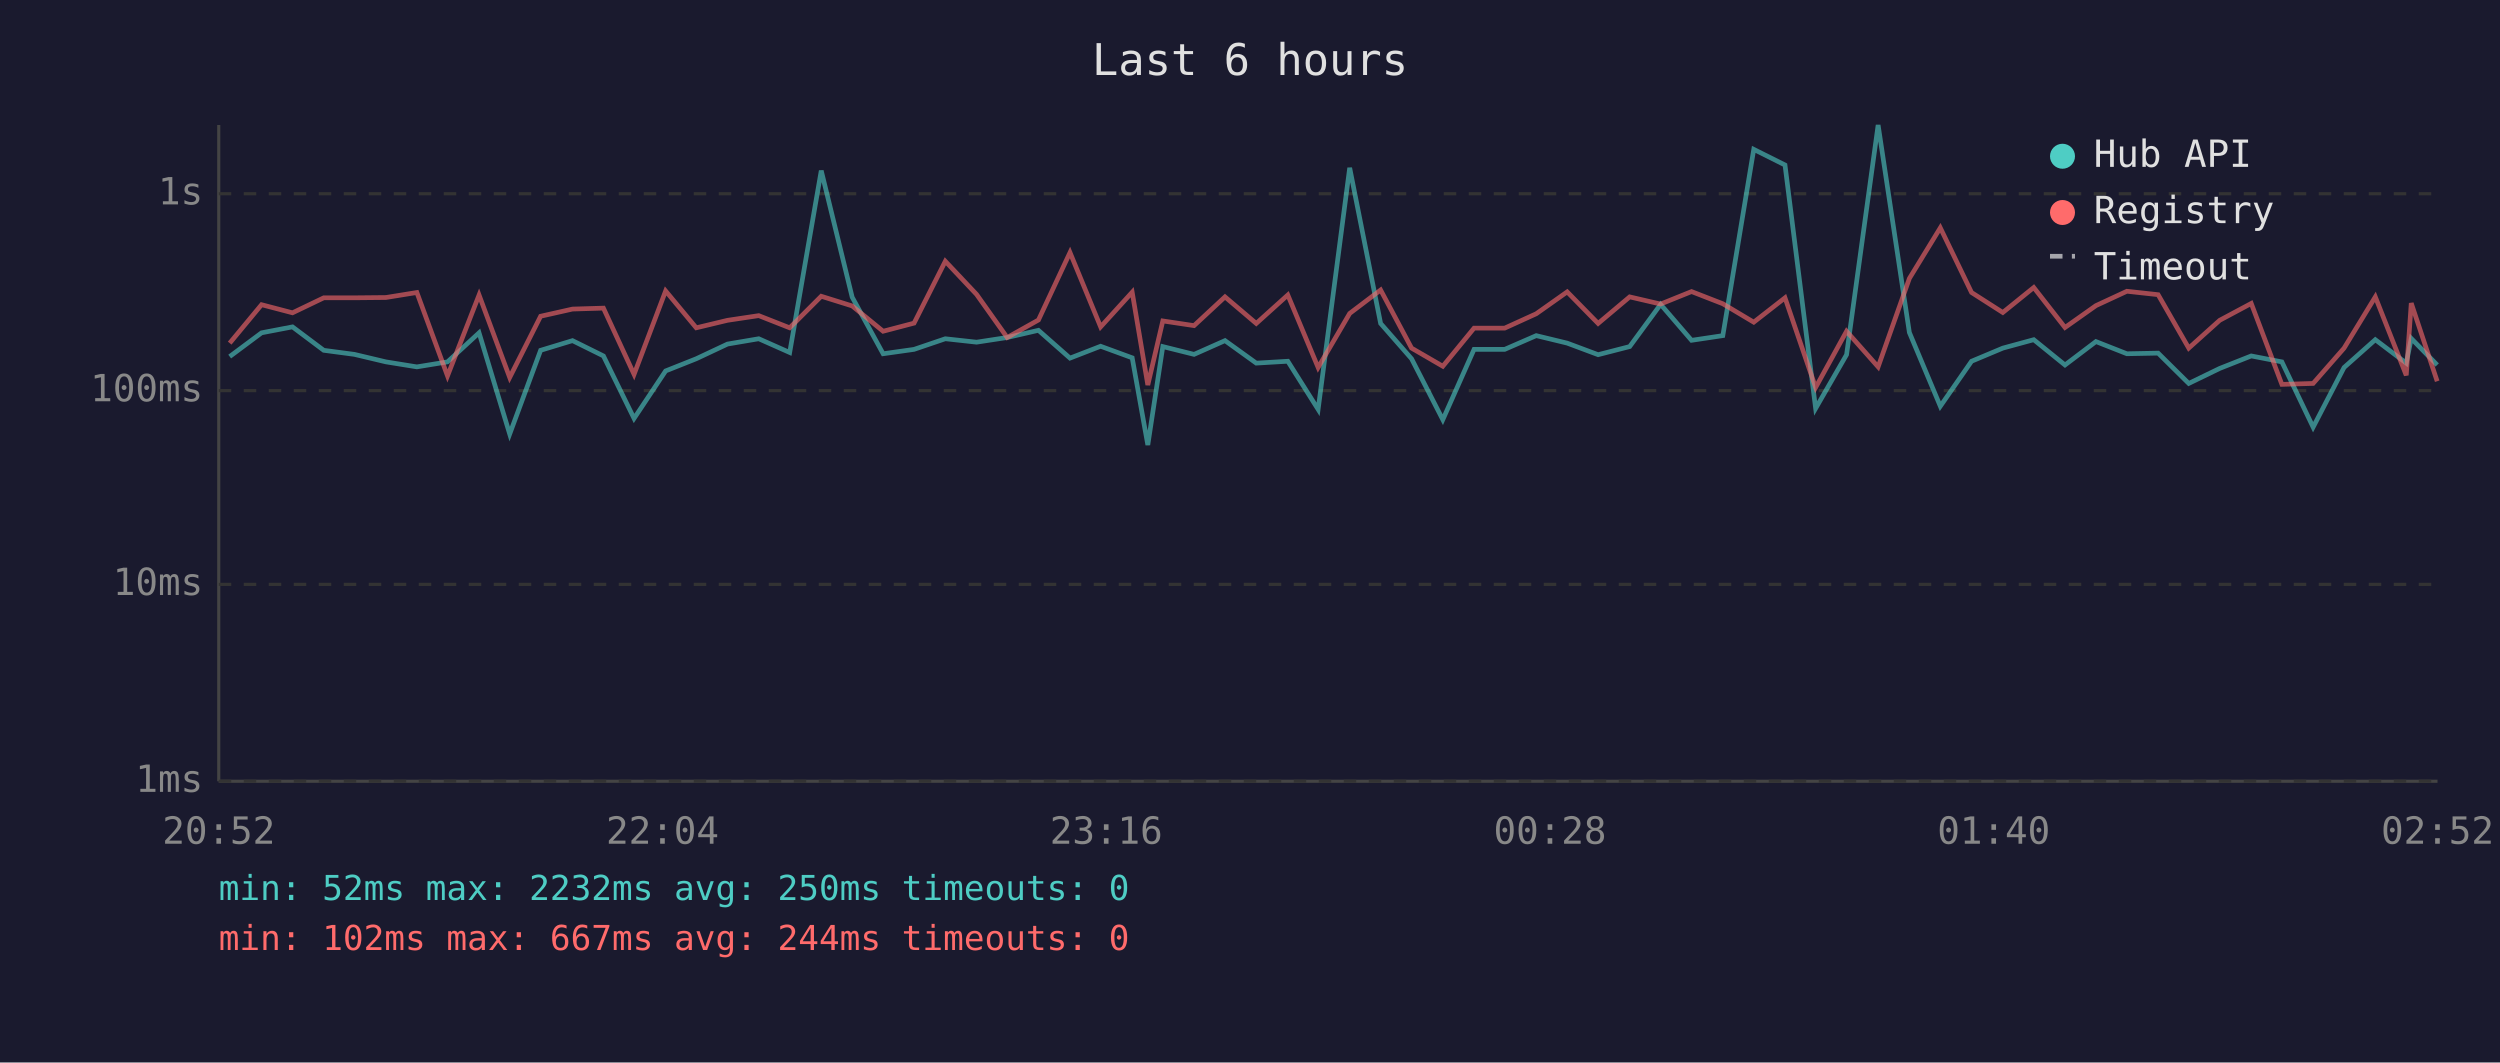
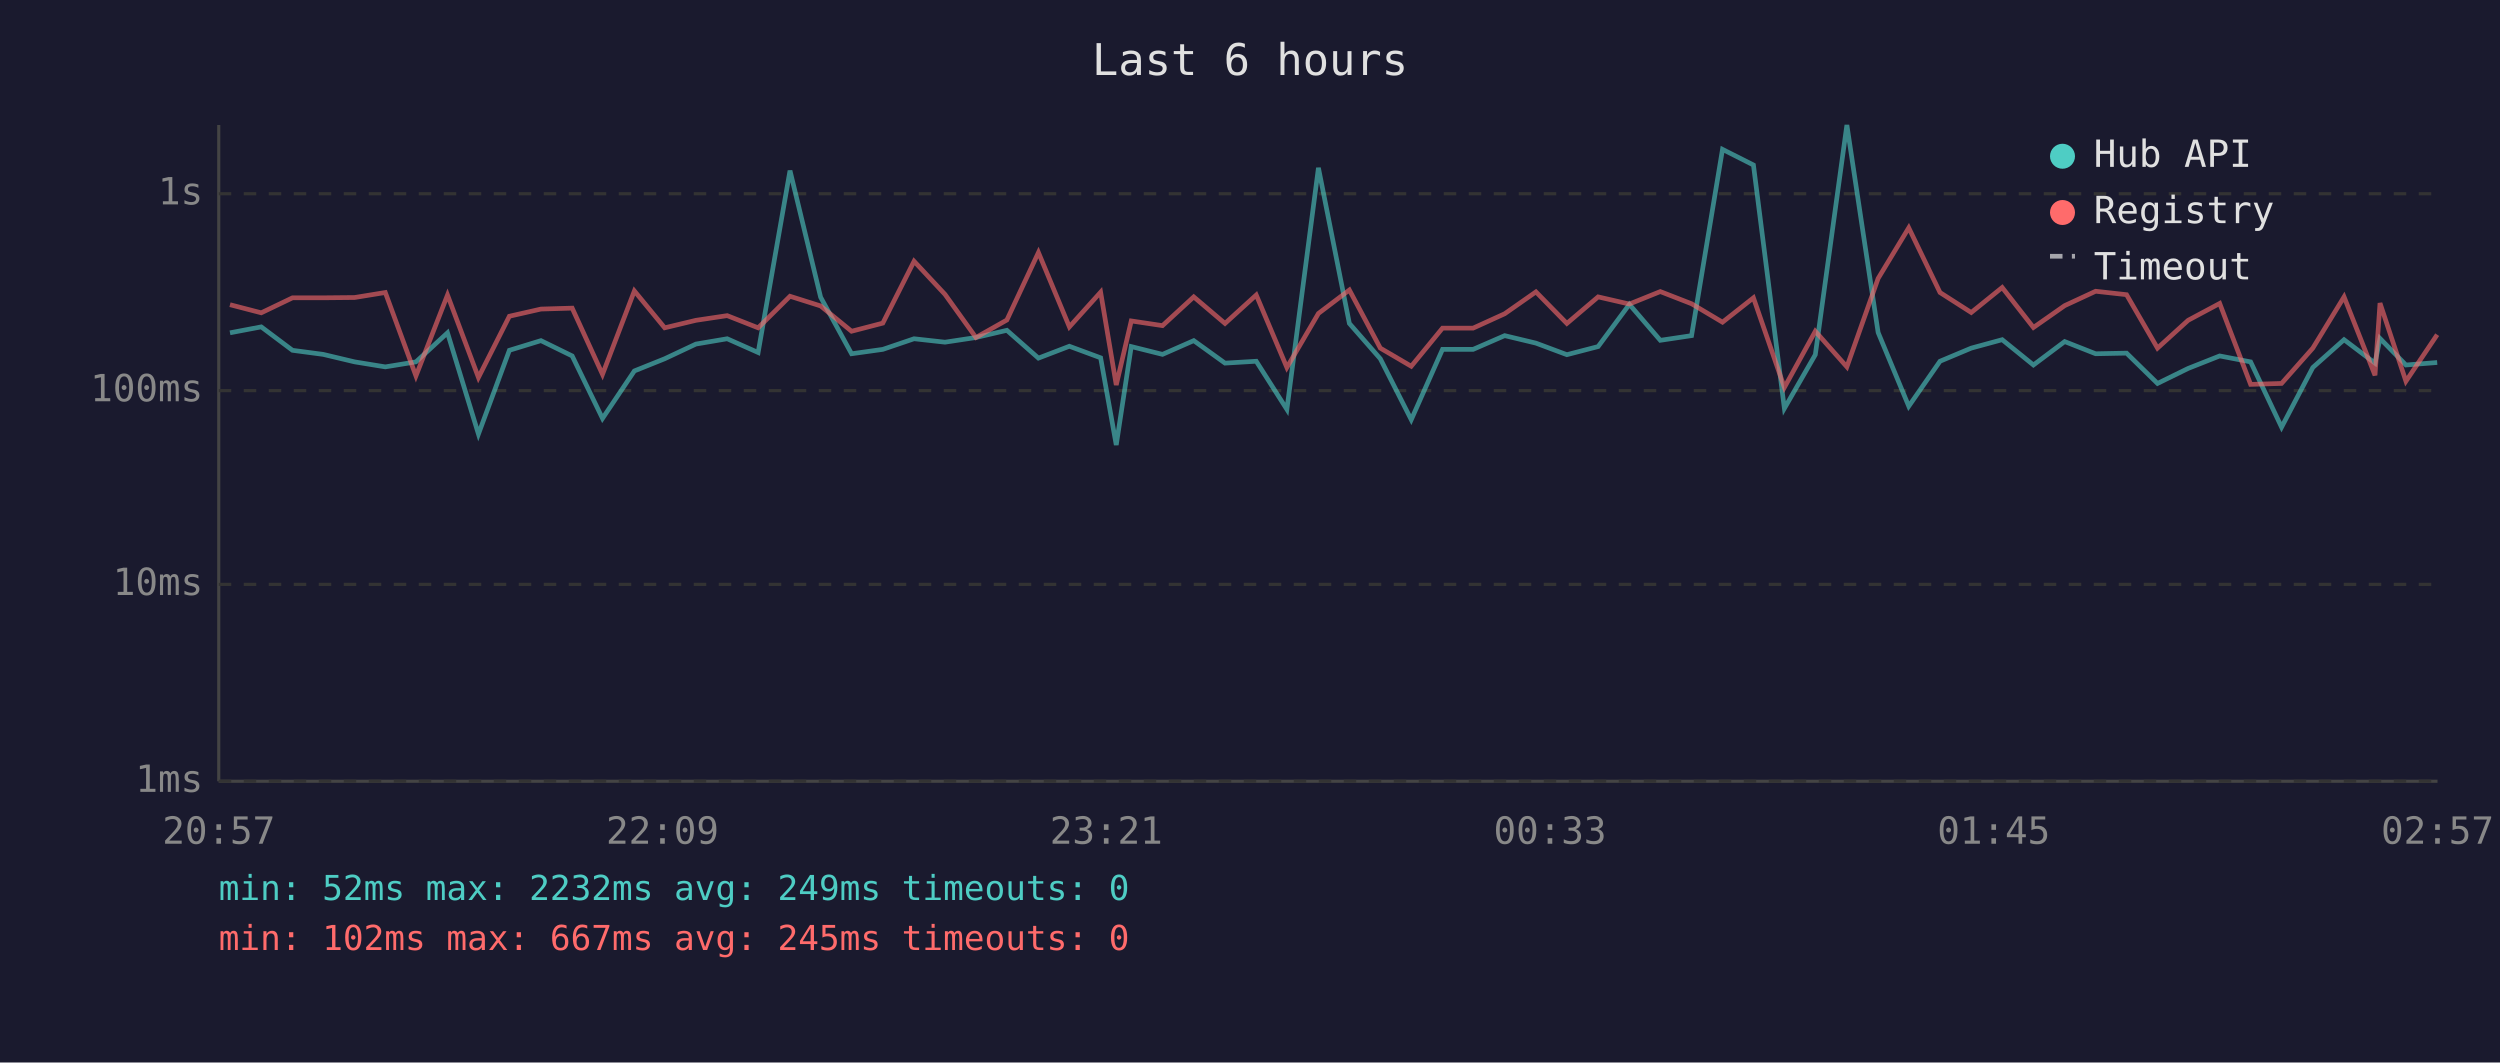
<svg xmlns="http://www.w3.org/2000/svg" viewBox="0 0 800 340" font-family="monospace" font-size="12">
  <rect width="800" height="340" fill="#1a1a2e" />
  <text x="400" y="24" fill="#e0e0e0" font-size="14" text-anchor="middle">Last 6 hours</text>
  <line x1="70" y1="40" x2="70" y2="250" stroke="#444" stroke-width="1" />
  <line x1="70" y1="250" x2="780" y2="250" stroke="#444" stroke-width="1" />
  <line x1="70" y1="250" x2="780" y2="250" stroke="#333" stroke-width="1" stroke-dasharray="4" />
  <text x="65" y="250" fill="#888" text-anchor="end" dominant-baseline="middle">1ms</text>
  <line x1="70" y1="187" x2="780" y2="187" stroke="#333" stroke-width="1" stroke-dasharray="4" />
  <text x="65" y="187" fill="#888" text-anchor="end" dominant-baseline="middle">10ms</text>
  <line x1="70" y1="125" x2="780" y2="125" stroke="#333" stroke-width="1" stroke-dasharray="4" />
  <text x="65" y="125" fill="#888" text-anchor="end" dominant-baseline="middle">100ms</text>
  <line x1="70" y1="62" x2="780" y2="62" stroke="#333" stroke-width="1" stroke-dasharray="4" />
  <text x="65" y="62" fill="#888" text-anchor="end" dominant-baseline="middle">1s</text>
-   <text x="70" y="270" fill="#888" text-anchor="middle">20:52</text>
-   <text x="212" y="270" fill="#888" text-anchor="middle">22:04</text>
-   <text x="354" y="270" fill="#888" text-anchor="middle">23:16</text>
-   <text x="496" y="270" fill="#888" text-anchor="middle">00:28</text>
-   <text x="638" y="270" fill="#888" text-anchor="middle">01:40</text>
-   <text x="780" y="270" fill="#888" text-anchor="middle">02:52</text>
-   <polyline points="73.5,114.1 83.7,106.5 93.6,104.6 103.6,112.1 113.4,113.4 123.5,115.8 133.4,117.4 143.2,115.8 153.3,106.5 163.1,138.9 173.0,112.1 183.2,109.0 193.1,113.9 202.9,133.9 213.0,118.7 222.8,114.8 232.8,110.1 242.8,108.4 252.7,112.8 262.8,54.6 272.7,95.1 282.6,113.2 292.5,111.8 302.5,108.4 312.5,109.5 322.3,108.0 332.3,105.7 342.4,114.6 352.2,110.8 362.3,114.5 367.3,142.4 372.1,110.9 382.1,113.4 392.0,109.0 402.0,116.2 412.1,115.6 421.8,131.0 431.9,53.7 441.8,103.5 451.7,114.8 461.7,134.3 471.7,111.8 481.5,111.8 491.6,107.4 501.5,109.8 511.4,113.5 521.5,110.9 531.4,97.4 541.3,108.9 551.3,107.4 561.2,47.8 571.2,52.8 581.0,130.7 590.9,113.5 601.0,40.0 611.0,106.4 620.9,130.0 630.9,115.6 640.9,111.4 650.8,108.7 660.8,116.8 670.7,109.3 680.6,113.2 690.6,113.0 700.4,122.7 710.3,117.9 720.4,113.9 730.2,115.8 740.2,136.7 750.1,117.6 760.1,108.7 770.0,116.2 771.6,108.3 779.9,116.8" fill="none" stroke="#4ecdc4" stroke-width="1.5" opacity="0.6" />
-   <polyline points="73.5,109.8 83.7,97.5 93.6,100.1 103.6,95.3 113.4,95.3 123.5,95.2 133.4,93.6 143.2,120.3 153.3,94.4 163.1,120.8 173.0,101.2 183.2,98.9 193.1,98.6 202.9,119.8 213.0,93.1 222.8,104.9 232.8,102.5 242.8,101.0 252.7,104.9 262.8,94.8 272.7,97.9 282.6,106.0 292.5,103.4 302.5,83.6 312.5,94.2 322.3,108.0 332.3,102.4 342.4,80.8 352.2,104.6 362.3,93.5 367.3,123.2 372.1,102.7 382.1,104.2 392.0,95.0 402.0,103.5 412.1,94.4 421.8,117.6 431.9,100.3 441.8,92.8 451.7,111.4 461.7,117.2 471.7,105.0 481.5,105.0 491.6,100.4 501.5,93.4 511.4,103.5 521.5,95.0 531.4,97.3 541.3,93.3 551.3,97.2 561.2,103.1 571.2,95.3 581.0,124.0 590.9,106.0 601.0,117.4 611.0,89.1 620.9,72.9 630.9,93.6 640.9,100.0 650.8,92.0 660.8,104.8 670.7,97.8 680.6,93.2 690.6,94.3 700.4,111.4 710.3,102.5 720.4,97.1 730.2,123.0 740.2,122.7 750.1,111.4 760.1,95.0 770.0,120.1 771.6,97.0 779.9,122.0" fill="none" stroke="#ff6b6b" stroke-width="1.5" opacity="0.6" />
+   <text x="70" y="270" fill="#888" text-anchor="middle">20:57</text>
+   <text x="212" y="270" fill="#888" text-anchor="middle">22:09</text>
+   <text x="354" y="270" fill="#888" text-anchor="middle">23:21</text>
+   <text x="496" y="270" fill="#888" text-anchor="middle">00:33</text>
+   <text x="638" y="270" fill="#888" text-anchor="middle">01:45</text>
+   <text x="780" y="270" fill="#888" text-anchor="middle">02:57</text>
+   <polyline points="73.6,106.5 83.6,104.6 93.6,112.1 103.4,113.4 113.5,115.8 123.3,117.4 133.1,115.8 143.2,106.5 153.1,138.9 163.0,112.1 173.1,109.0 183.1,113.9 192.8,133.9 203.0,118.7 212.7,114.8 222.7,110.1 232.7,108.4 242.6,112.8 252.8,54.6 262.6,95.1 272.5,113.2 282.5,111.8 292.5,108.4 302.4,109.5 312.3,108.0 322.2,105.7 332.3,114.6 342.2,110.8 352.2,114.5 357.2,142.4 362.0,110.9 372.0,113.4 382.0,109.0 392.0,116.2 402.0,115.6 411.8,131.0 421.9,53.7 431.8,103.5 441.7,114.8 451.6,134.3 461.6,111.8 471.4,111.8 481.5,107.4 491.5,109.8 501.4,113.5 511.4,110.9 521.4,97.4 531.3,108.9 541.3,107.4 551.2,47.8 561.1,52.8 571.0,130.7 580.9,113.5 591.0,40.0 601.0,106.4 610.8,130.0 620.8,115.6 630.8,111.4 640.7,108.7 650.7,116.8 660.7,109.3 670.6,113.2 680.5,113.0 690.4,122.7 700.2,117.9 710.3,113.9 720.2,115.8 730.1,136.7 740.1,117.6 750.1,108.7 760.0,116.2 761.6,108.3 769.9,116.8 779.9,116.0" fill="none" stroke="#4ecdc4" stroke-width="1.5" opacity="0.6" />
+   <polyline points="73.6,97.5 83.6,100.1 93.6,95.3 103.4,95.3 113.5,95.2 123.3,93.6 133.1,120.3 143.2,94.4 153.1,120.8 163.0,101.2 173.1,98.9 183.1,98.6 192.8,119.8 203.0,93.1 212.7,104.9 222.7,102.5 232.7,101.0 242.6,104.9 252.8,94.8 262.6,97.9 272.5,106.0 282.5,103.4 292.5,83.6 302.4,94.2 312.3,108.0 322.2,102.4 332.3,80.8 342.2,104.6 352.2,93.5 357.2,123.2 362.0,102.7 372.0,104.2 382.0,95.0 392.0,103.5 402.0,94.4 411.8,117.6 421.9,100.3 431.8,92.8 441.7,111.4 451.6,117.2 461.6,105.0 471.4,105.0 481.5,100.4 491.5,93.4 501.4,103.5 511.4,95.0 521.4,97.3 531.3,93.3 541.3,97.2 551.2,103.1 561.1,95.3 571.0,124.0 580.9,106.0 591.0,117.4 601.0,89.1 610.8,72.9 620.8,93.6 630.8,100.0 640.7,92.0 650.7,104.8 660.7,97.8 670.6,93.2 680.5,94.3 690.4,111.4 700.2,102.5 710.3,97.1 720.2,123.0 730.1,122.7 740.1,111.4 750.1,95.0 760.0,120.1 761.6,97.0 769.9,122.0 779.9,107.1" fill="none" stroke="#ff6b6b" stroke-width="1.5" opacity="0.6" />
  <circle cx="660" cy="50" r="4" fill="#4ecdc4" />
  <text x="670" y="50" fill="#e0e0e0" dominant-baseline="middle">Hub API</text>
  <circle cx="660" cy="68" r="4" fill="#ff6b6b" />
  <text x="670" y="68" fill="#e0e0e0" dominant-baseline="middle">Registry</text>
  <line x1="656" y1="82" x2="664" y2="82" stroke="#e0e0e0" stroke-width="1.5" stroke-dasharray="4,3" opacity="0.7" />
  <text x="670" y="86" fill="#e0e0e0" dominant-baseline="middle">Timeout</text>
-   <text x="70" y="288" fill="#4ecdc4" font-size="11">min: 52ms  max: 2232ms  avg: 250ms  timeouts: 0</text>
-   <text x="70" y="304" fill="#ff6b6b" font-size="11">min: 102ms  max: 667ms  avg: 244ms  timeouts: 0</text>
+   <text x="70" y="288" fill="#4ecdc4" font-size="11">min: 52ms  max: 2232ms  avg: 249ms  timeouts: 0</text>
+   <text x="70" y="304" fill="#ff6b6b" font-size="11">min: 102ms  max: 667ms  avg: 245ms  timeouts: 0</text>
</svg>
